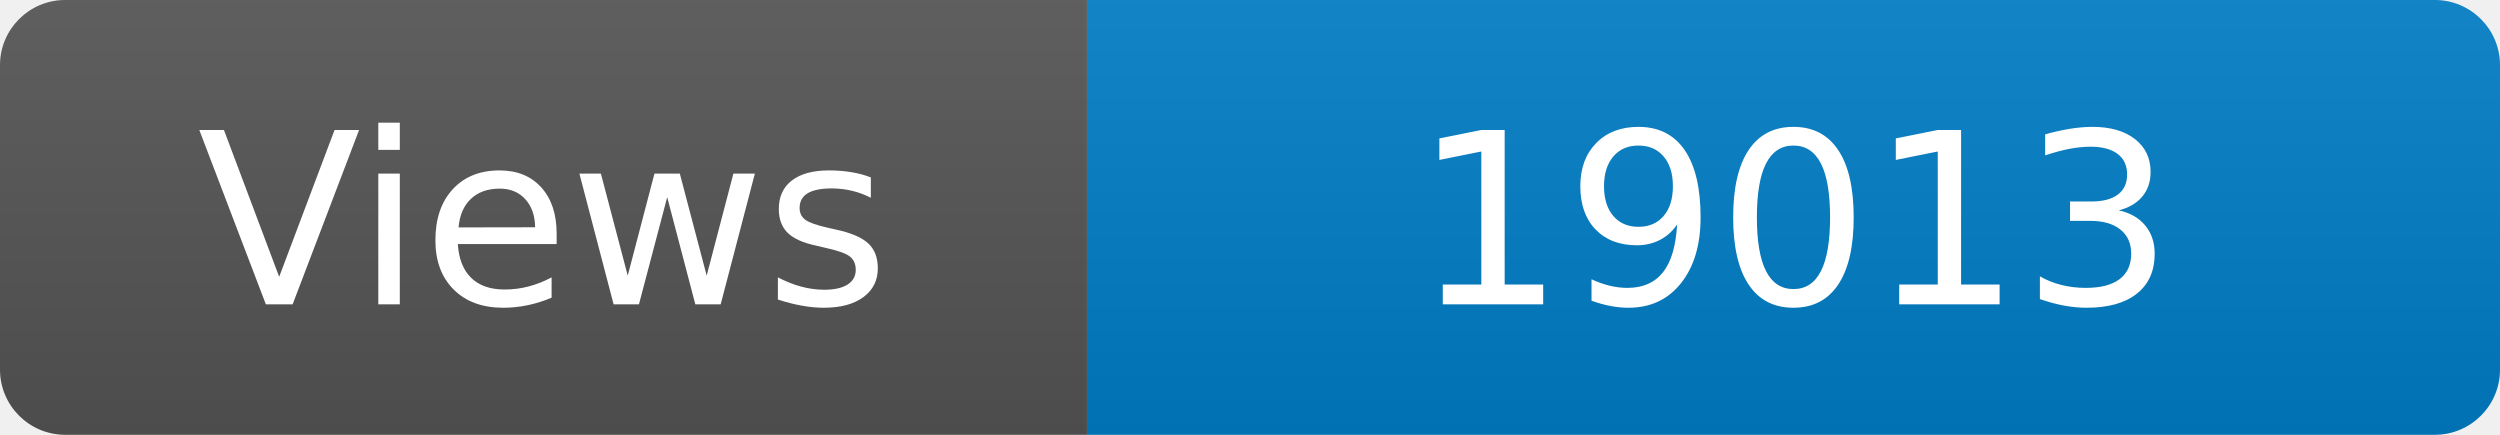
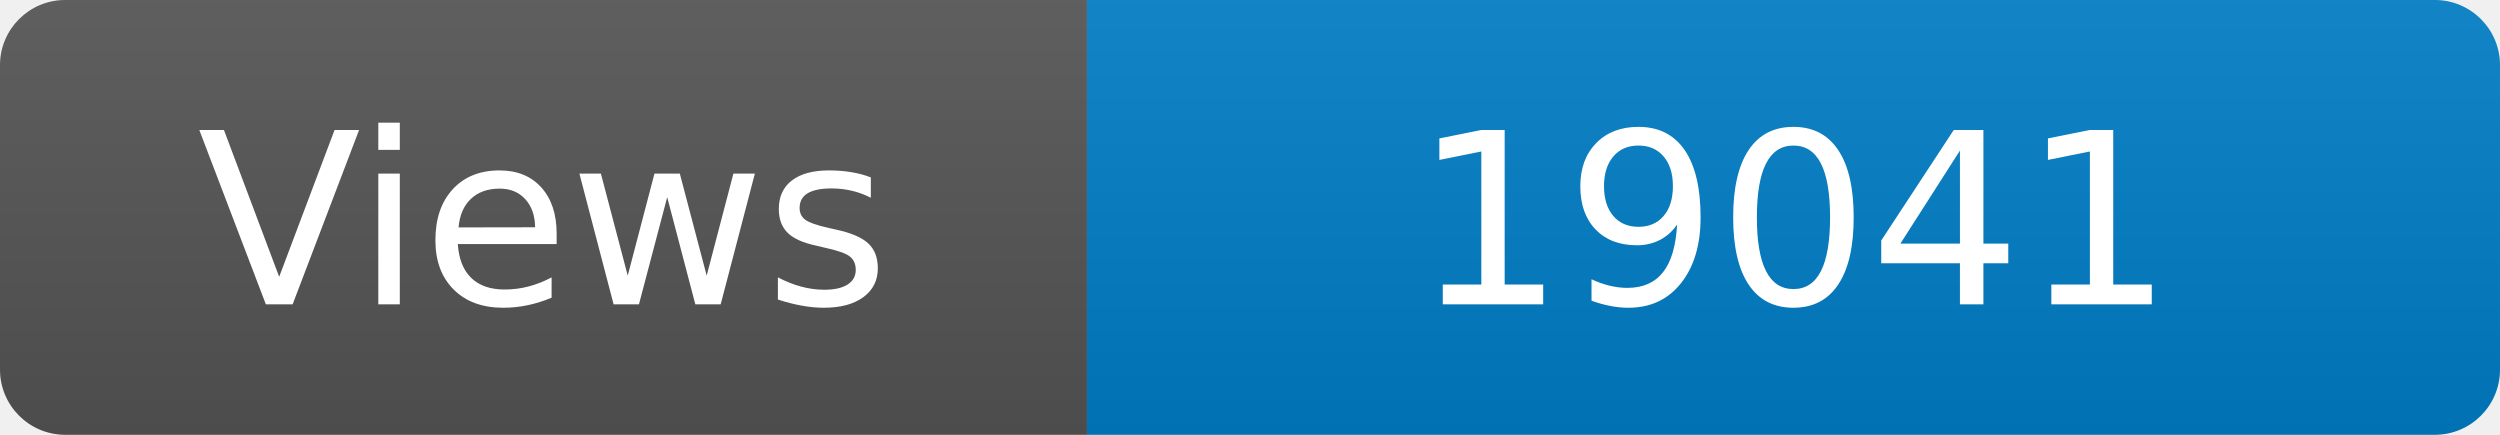
<svg xmlns="http://www.w3.org/2000/svg" width="115" height="20" role="img" aria-label="Maintained?: yes">
  <linearGradient id="s" x2="0" y2="100%">
    <stop offset="0" stop-color="#bbb" stop-opacity=".1" />
    <stop offset="1" stop-opacity=".1" />
  </linearGradient>
  <clipPath id="r">
    <rect width="115" height="20" rx="3" fill="#fff" />
  </clipPath>
  <g clip-path="url(#r)">
    <rect width="50" height="20" fill="#555" />
    <rect x="50" width="160" height="20" fill="#007ec6" />
    <rect width="115" height="20" fill="url(#s)" />
  </g>
  <g fill="#fff" text-anchor="middle" font-family="Verdana,Geneva,DejaVu Sans,sans-serif" font-size="110">
    <text x="250" y="140" transform="scale(.1)" fill="#fff">Views</text>
-     <text x="825" y="140" transform="scale(.1)" fill="#fff">19013</text>
+     <text x="825" y="140" transform="scale(.1)" fill="#fff">19041</text>
  </g>
</svg>
